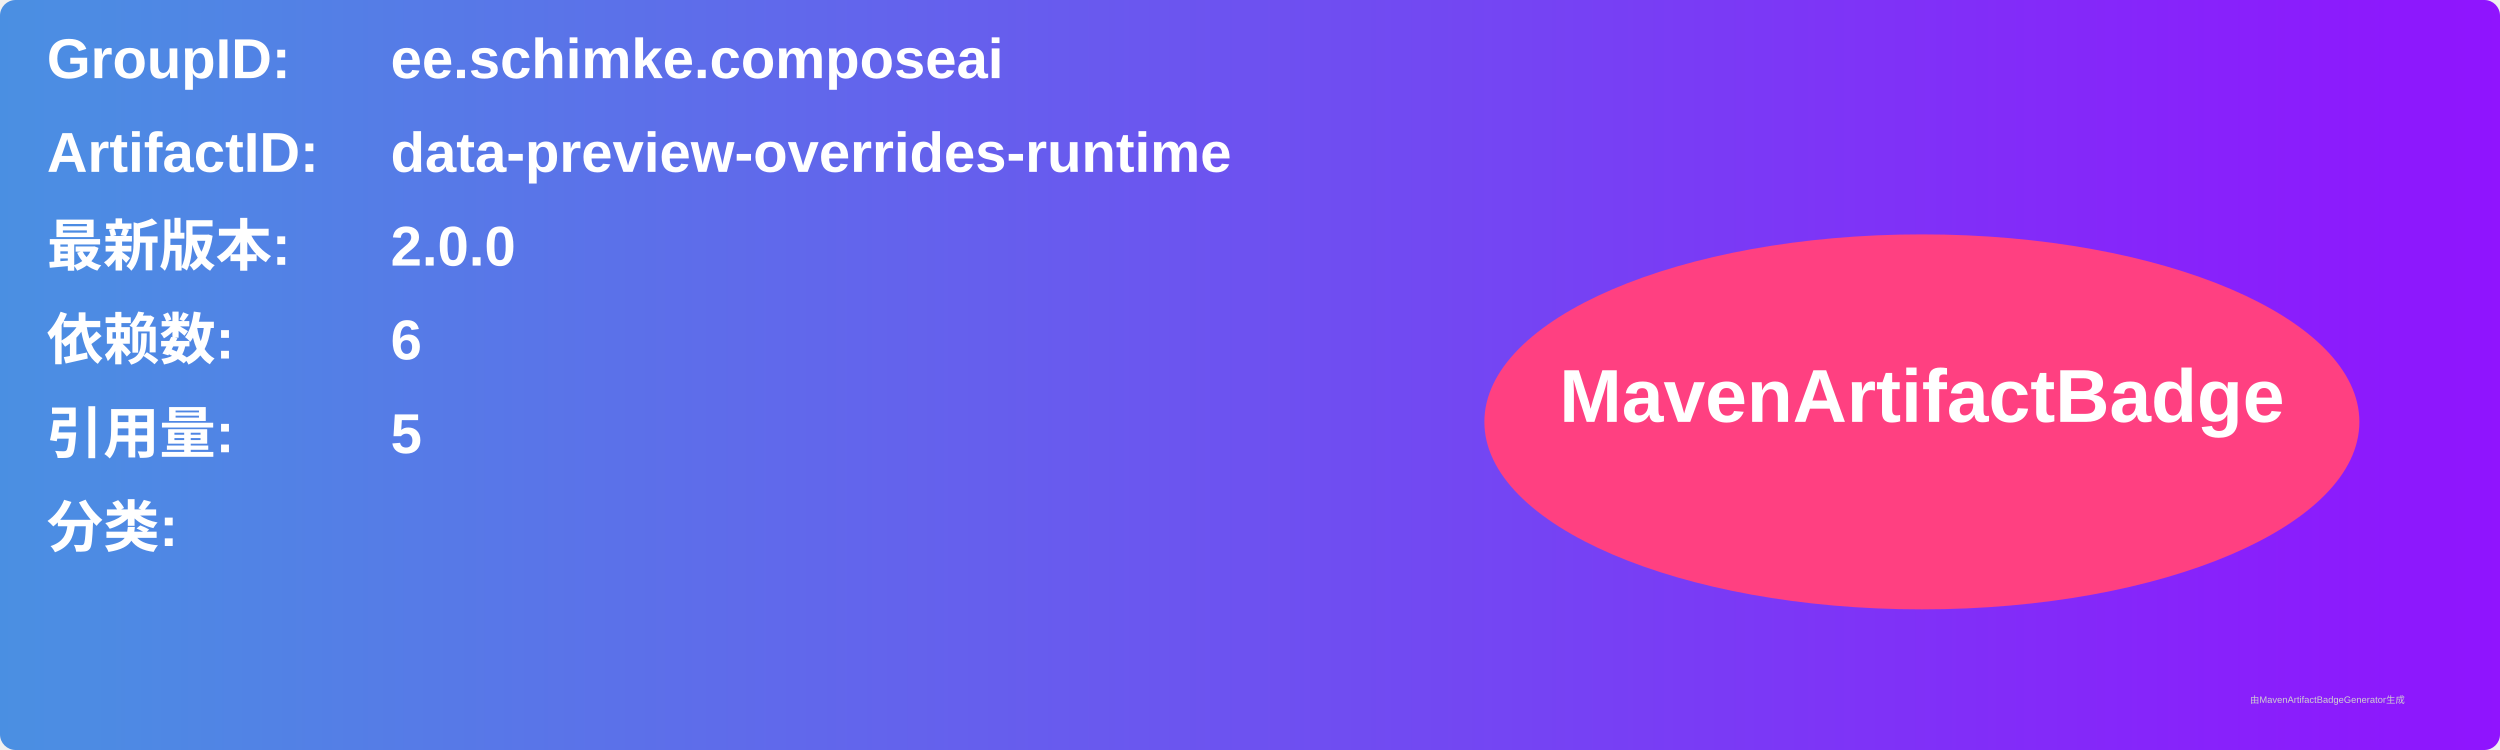
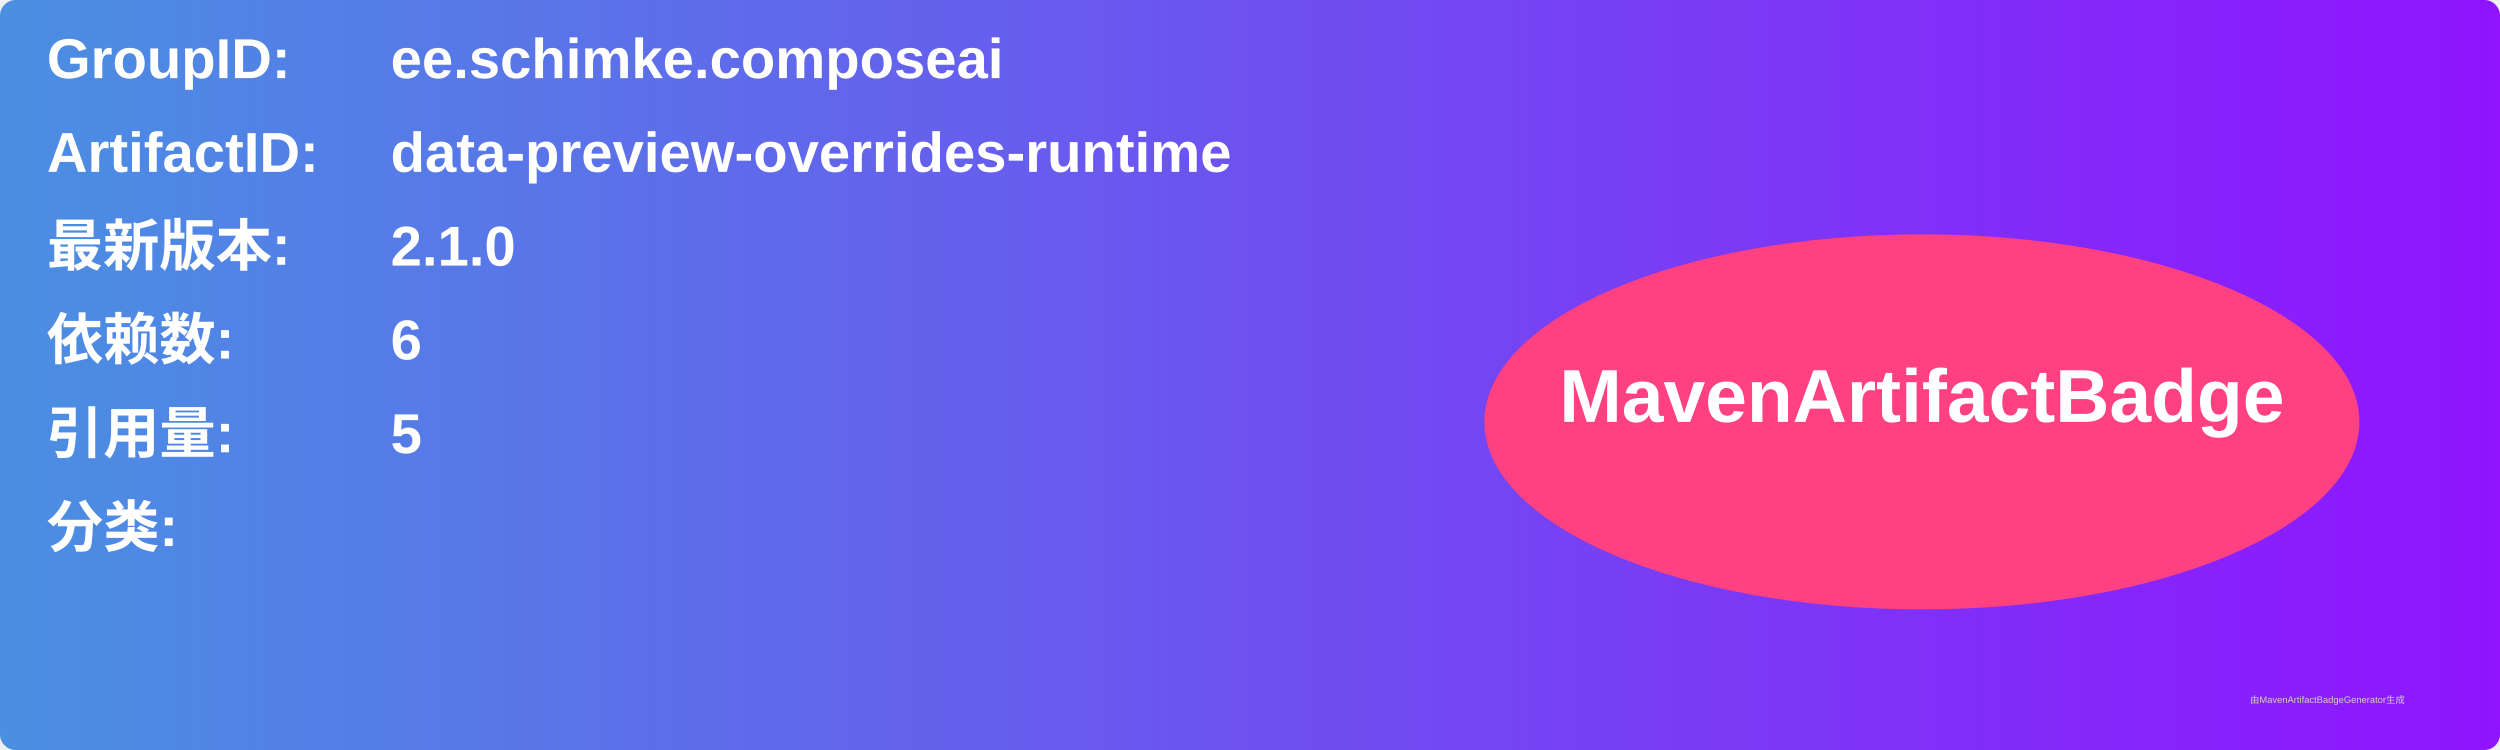
<svg xmlns="http://www.w3.org/2000/svg" width="800" height="240" viewBox="0 0 800 240">
  <linearGradient id="grad" x1="0%" y1="0%" x2="100%" y2="0%">
    <stop offset="0%" stop-color="#4a90e2" />
    <stop offset="100%" stop-color="#9013fe" />
  </linearGradient>
  <rect width="100%" height="100%" rx="5" ry="5" fill="url(#grad)" />
  <g transform="translate(15, 15)">
    <text x="0" y="10" font-family="Arial" font-size="18" fill="white" font-weight="bold" width="260">GroupID:</text>
    <text x="110" y="10" font-family="Arial" font-size="18" fill="white" font-weight="bold" width="460">ee.schimke.composeai</text>
    <text x="0" y="40" font-family="Arial" font-size="18" fill="white" font-weight="bold" width="260">ArtifactID:</text>
    <text x="110" y="40" font-family="Arial" font-size="18" fill="white" font-weight="bold" width="460">data-preview-overrides-runtime</text>
    <text x="0" y="70" font-family="Arial" font-size="18" fill="white" font-weight="bold">最新版本:</text>
    <text x="110" y="70" font-family="Arial" font-size="18" fill="white" font-weight="bold">
-       <tspan font-weight="bold">2.0.0</tspan>
+       <tspan font-weight="bold">2.1.0</tspan>
    </text>
    <text x="0" y="100" font-family="Arial" font-size="18" fill="white" font-weight="bold">依赖数: </text>
    <text x="110" y="100" font-family="Arial" font-size="18" fill="white">
      <tspan font-weight="bold">6</tspan>
    </text>
    <text x="0" y="130" font-family="Arial" font-size="18" fill="white" font-weight="bold">引用量: </text>
    <text x="110" y="130" font-family="Arial" font-size="18" fill="white">
      <tspan font-weight="bold">5</tspan>
    </text>
    <text x="0" y="160" font-family="Arial" font-size="18" fill="white" font-weight="bold">分类:</text>
    <text x="10" y="190" font-family="Arial" font-size="10" fill="white">
      <tspan font-weight="bold" />
    </text>
    <ellipse cx="600" cy="120" rx="140" ry="60" fill="#ff4081" />
    <text x="600" y="120" text-anchor="middle" font-family="Arial" font-size="24" fill="white" font-weight="bold">MavenArtifactBadge</text>
  </g>
  <text x="720" y="225" font-family="Arial" font-size="3" fill="#d0d0d0">由MavenArtifactBadgeGenerator生成</text>
</svg>
